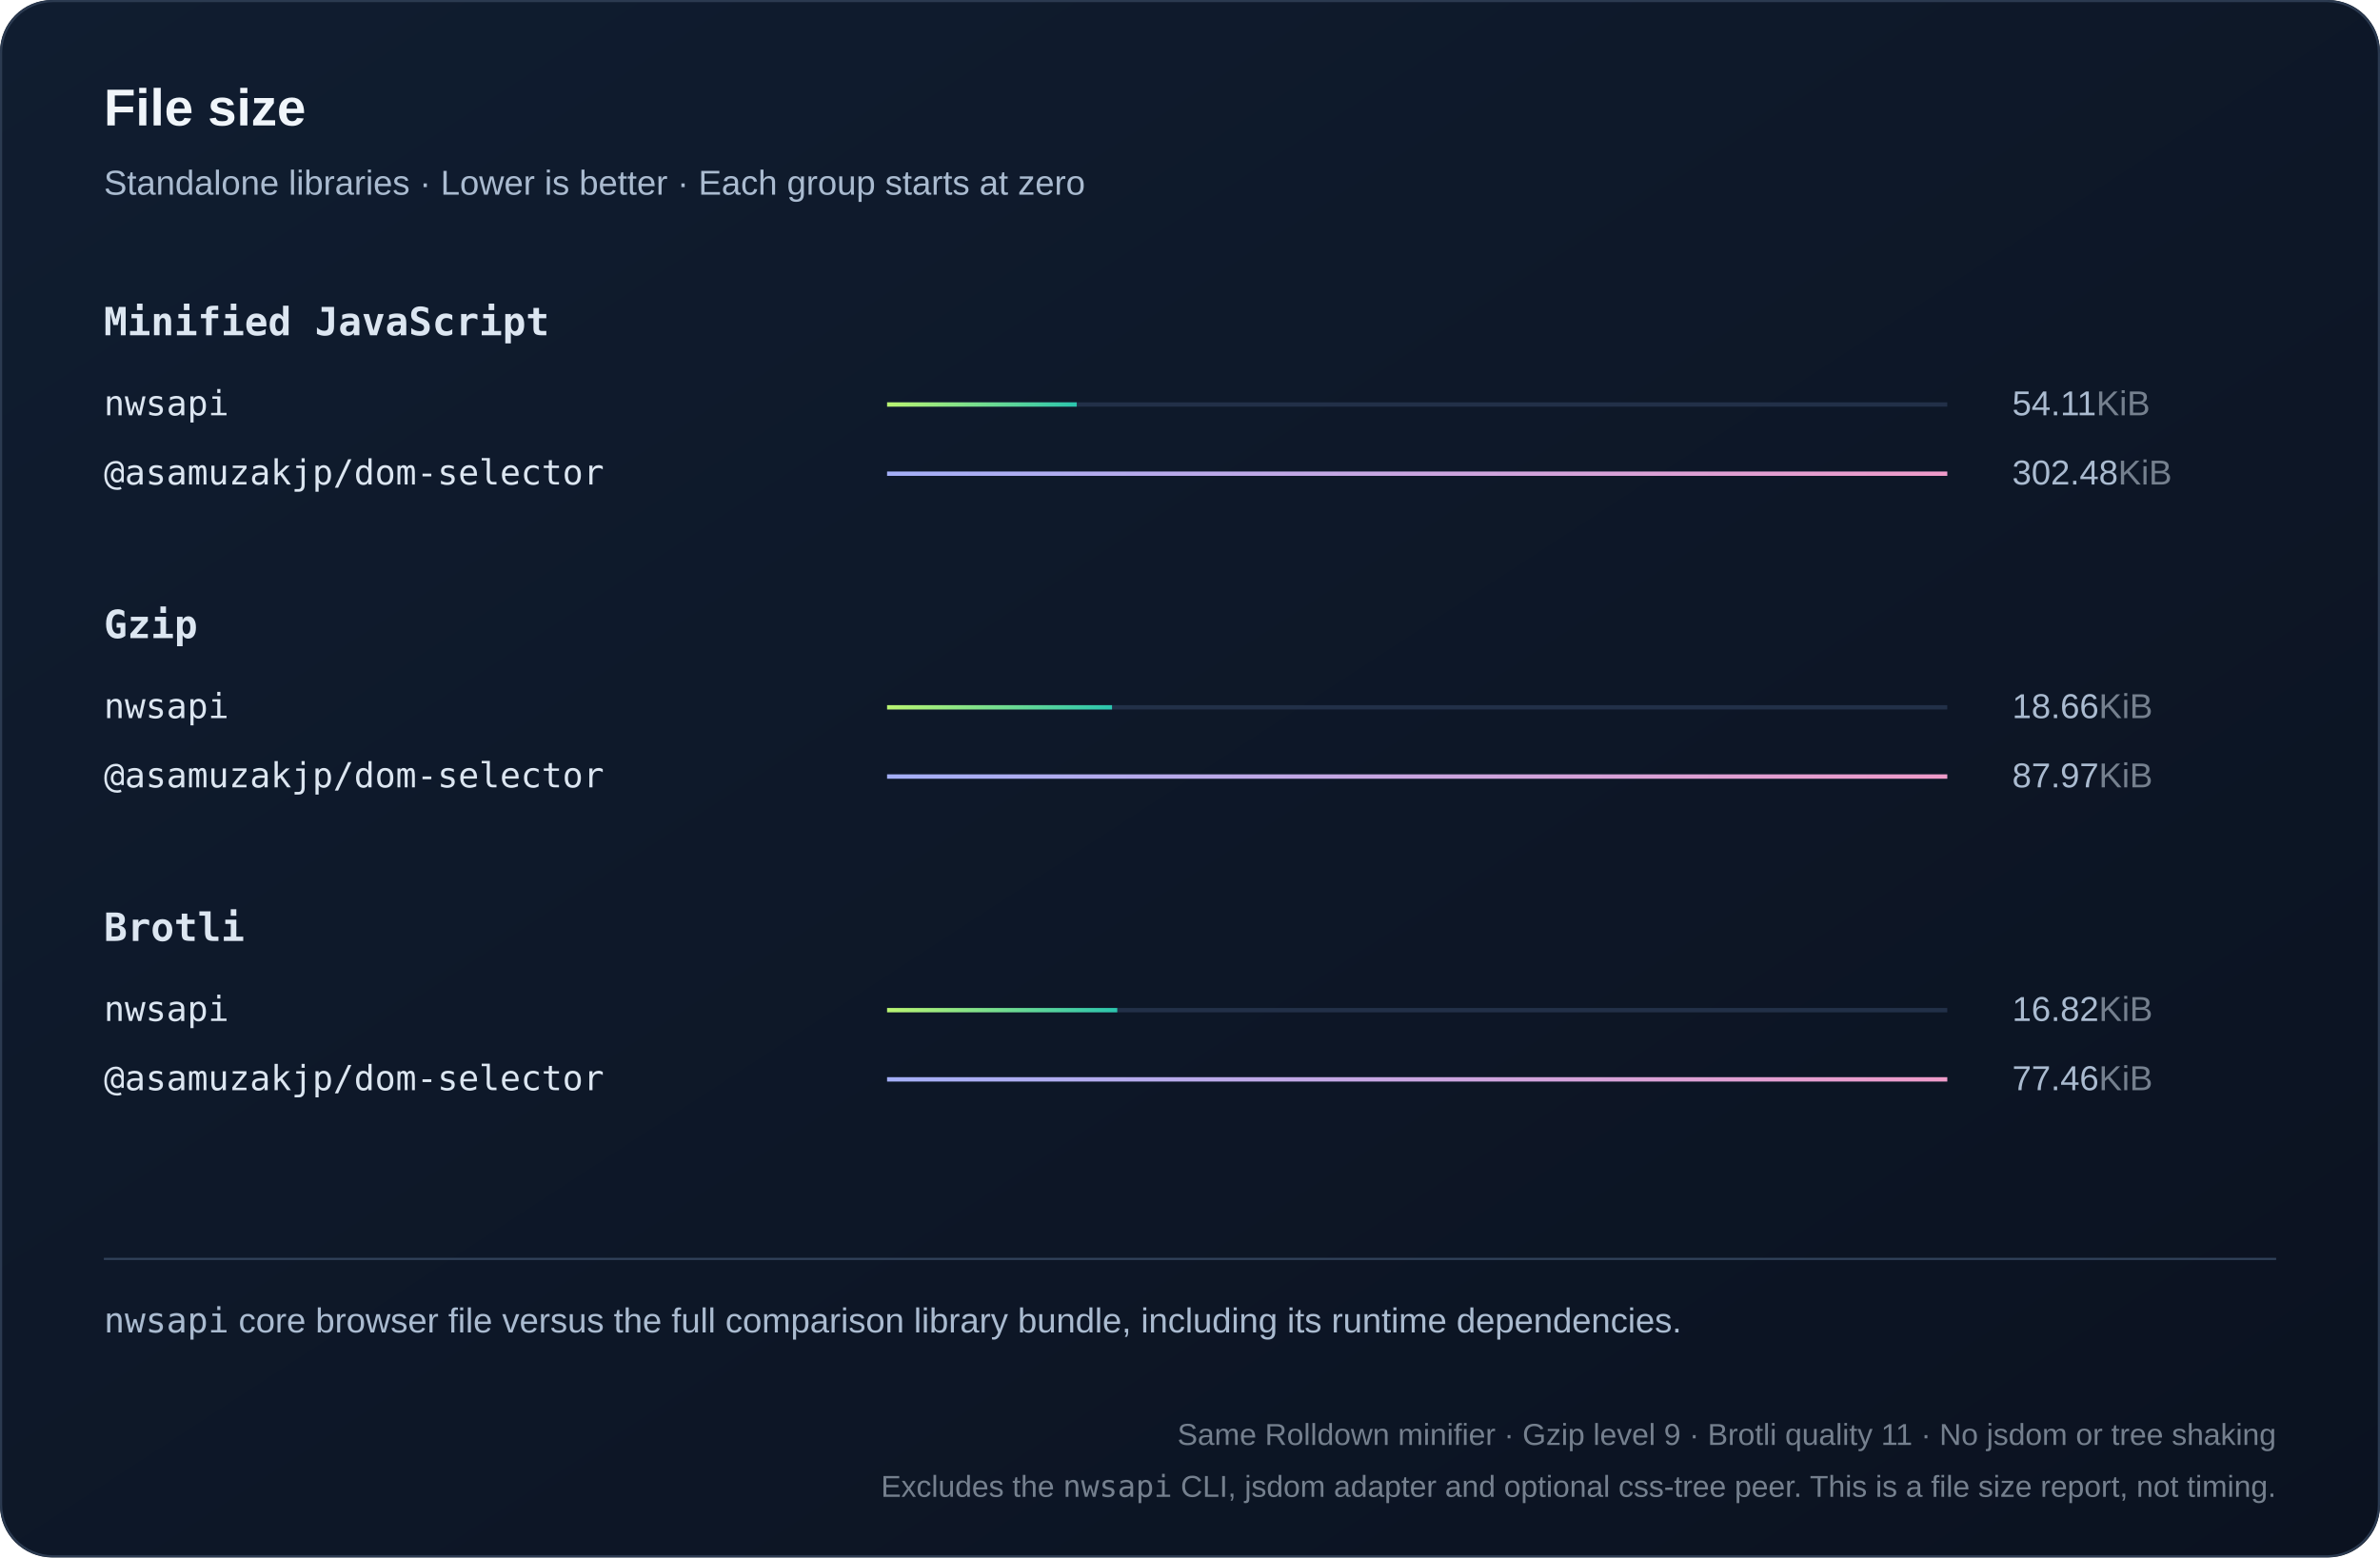
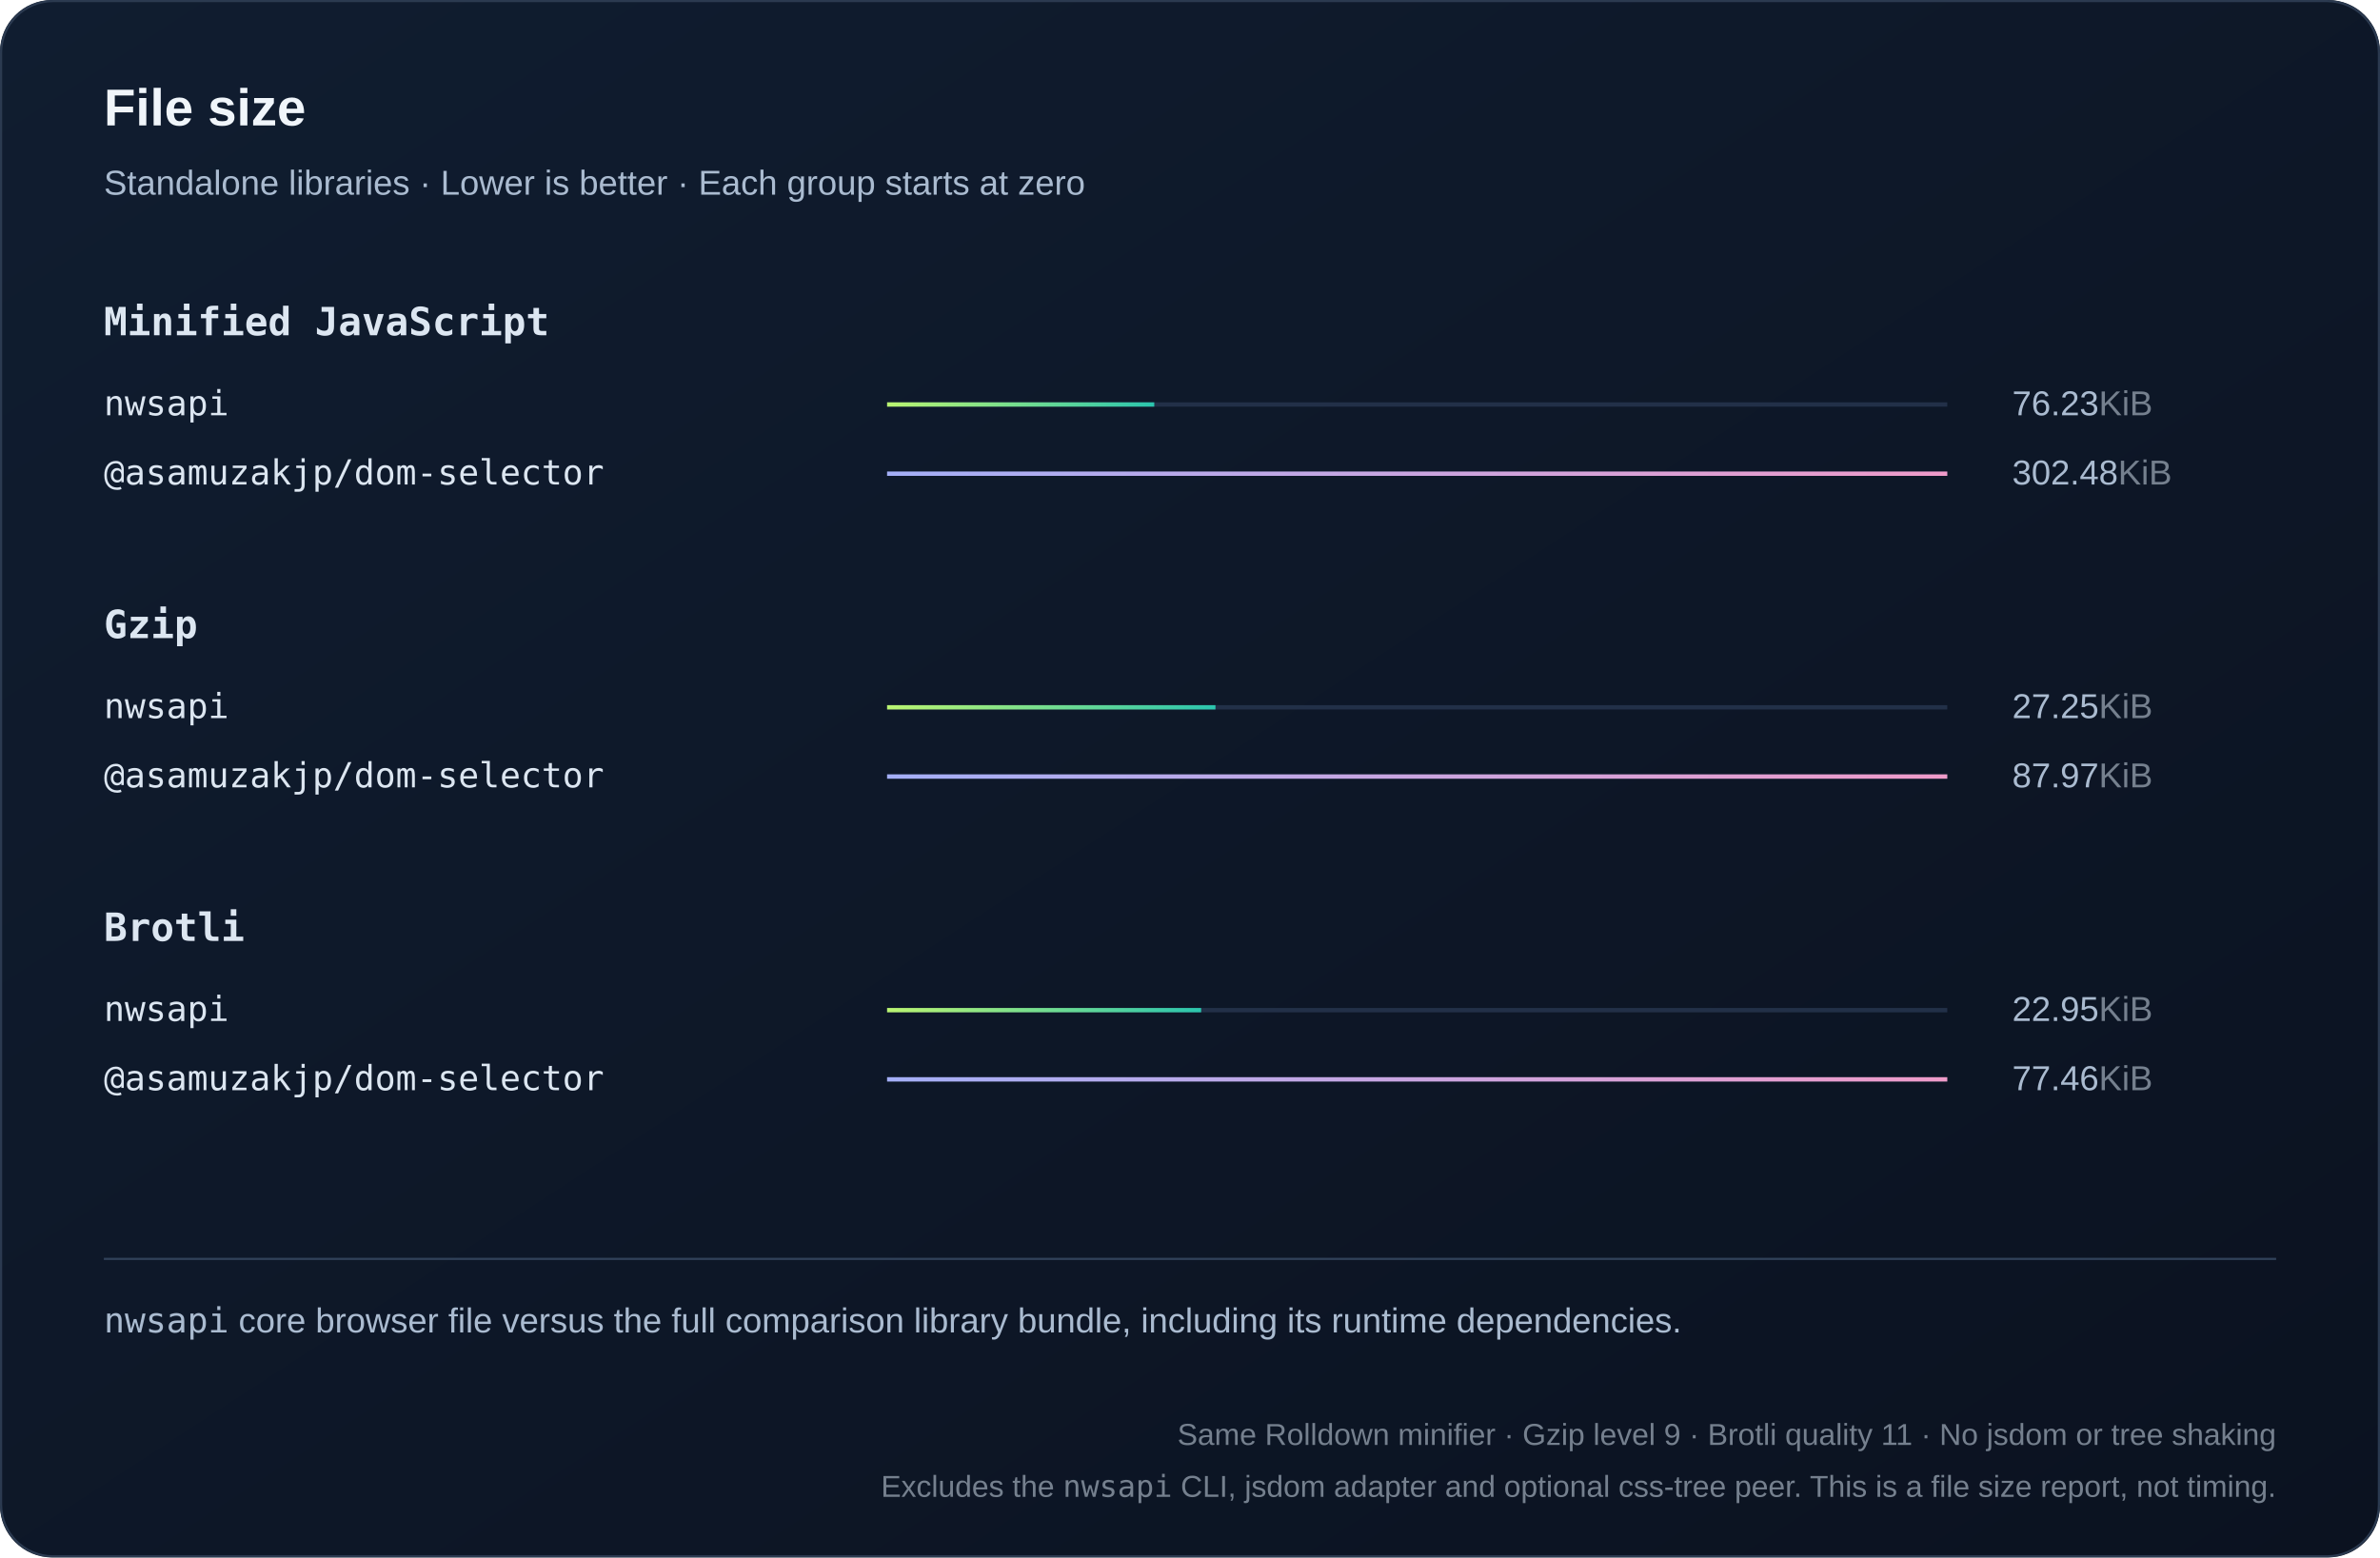
<svg xmlns="http://www.w3.org/2000/svg" width="1100" height="720" viewBox="0 0 1100 720" role="img">
  <defs>
    <linearGradient id="bg" x2="1" y2="1">
      <stop stop-color="#101d30" />
      <stop offset="1" stop-color="#0b1220" />
    </linearGradient>
    <linearGradient id="series0">
      <stop stop-color="#baf471" />
      <stop offset="1" stop-color="#2bc5ae" />
    </linearGradient>
    <linearGradient id="series1">
      <stop stop-color="#a4aff7" />
      <stop offset="1" stop-color="#ef9bc9" />
    </linearGradient>
    <linearGradient id="series2">
      <stop stop-color="#80d7ff" />
      <stop offset="1" stop-color="#739be8" />
    </linearGradient>
  </defs>
  <style>text{font-family:Arial,Helvetica,sans-serif;fill:#f0f5fa}
.muted{fill:#aabbd0;font:16px Arial,Helvetica,sans-serif}
.code{font:18px Consolas,Menlo,monospace;fill:#dce6f1}
.note .code{font:16px Consolas,Menlo,monospace}
.metadata,.metadata .code{fill:#75808e;font-size:14px}
.chart-title{font-size:24px;font-weight:700}
.unit{fill:#75808e}
.package{font-family:Consolas,Menlo,monospace}
.comparison{font-size:14px;font-variant-numeric:tabular-nums}
.tick{fill:#aabbd0;font-size:12px}
.time{fill:#aabbd0;font-size:13px;font-variant-numeric:tabular-nums}
.engine{font-size:16px}</style>
  <rect width="1100" height="720" rx="24" fill="url(#bg)" />
  <rect x=".5" y=".5" width="1099" height="719" rx="24" fill="none" stroke="#2b3a50" />
  <text x="48" y="58" class="chart-title">File size</text>
  <text x="48" y="90" class="muted">Standalone libraries · Lower is better · Each group starts at zero</text>
  <text x="48" y="155" class="code" style="font-weight:600">Minified JavaScript</text>
  <g>
    <text x="48" y="192" class="code engine">nwsapi</text>
    <path d="M410 187h490" stroke="#223048" stroke-width="2" />
-     <rect x="410" y="186" width="87.653" height="2" fill="url(#series0)" />
-     <text x="930" y="192" class="muted">54.11<tspan class="unit">KiB</tspan>
+     <rect x="410" y="186" width="123.484" height="2" fill="url(#series0)" />
+     <text x="930" y="192" class="muted">76.23<tspan class="unit">KiB</tspan>
    </text>
  </g>
  <g>
    <text x="48" y="224" class="code engine">@asamuzakjp/dom-selector</text>
    <path d="M410 219h490" stroke="#223048" stroke-width="2" />
    <rect x="410" y="218" width="490" height="2" fill="url(#series1)" />
    <text x="930" y="224" class="muted">302.48<tspan class="unit">KiB</tspan>
    </text>
  </g>
  <text x="48" y="295" class="code" style="font-weight:600">Gzip</text>
  <g>
    <text x="48" y="332" class="code engine">nwsapi</text>
    <path d="M410 327h490" stroke="#223048" stroke-width="2" />
-     <rect x="410" y="326" width="103.96" height="2" fill="url(#series0)" />
-     <text x="930" y="332" class="muted">18.66<tspan class="unit">KiB</tspan>
+     <rect x="410" y="326" width="151.767" height="2" fill="url(#series0)" />
+     <text x="930" y="332" class="muted">27.25<tspan class="unit">KiB</tspan>
    </text>
  </g>
  <g>
    <text x="48" y="364" class="code engine">@asamuzakjp/dom-selector</text>
    <path d="M410 359h490" stroke="#223048" stroke-width="2" />
    <rect x="410" y="358" width="490" height="2" fill="url(#series1)" />
    <text x="930" y="364" class="muted">87.97<tspan class="unit">KiB</tspan>
    </text>
  </g>
  <text x="48" y="435" class="code" style="font-weight:600">Brotli</text>
  <g>
    <text x="48" y="472" class="code engine">nwsapi</text>
    <path d="M410 467h490" stroke="#223048" stroke-width="2" />
-     <rect x="410" y="466" width="106.381" height="2" fill="url(#series0)" />
-     <text x="930" y="472" class="muted">16.82<tspan class="unit">KiB</tspan>
+     <rect x="410" y="466" width="145.152" height="2" fill="url(#series0)" />
+     <text x="930" y="472" class="muted">22.95<tspan class="unit">KiB</tspan>
    </text>
  </g>
  <g>
    <text x="48" y="504" class="code engine">@asamuzakjp/dom-selector</text>
    <path d="M410 499h490" stroke="#223048" stroke-width="2" />
    <rect x="410" y="498" width="490" height="2" fill="url(#series1)" />
    <text x="930" y="504" class="muted">77.46<tspan class="unit">KiB</tspan>
    </text>
  </g>
  <path d="M48 582h1004" stroke="#304159" />
  <text x="48" y="616" class="muted note">
    <tspan class="package">nwsapi</tspan> core browser file versus the full comparison library bundle, including its runtime dependencies.</text>
  <text x="1052" y="668" text-anchor="end" class="muted note metadata">Same Rolldown minifier · Gzip level 9 · Brotli quality 11 · No jsdom or tree shaking</text>
  <text x="1052" y="692" text-anchor="end" class="muted note metadata">Excludes the <tspan class="package">nwsapi</tspan> CLI, jsdom adapter and optional css-tree peer. This is a file size report, not timing.</text>
</svg>
